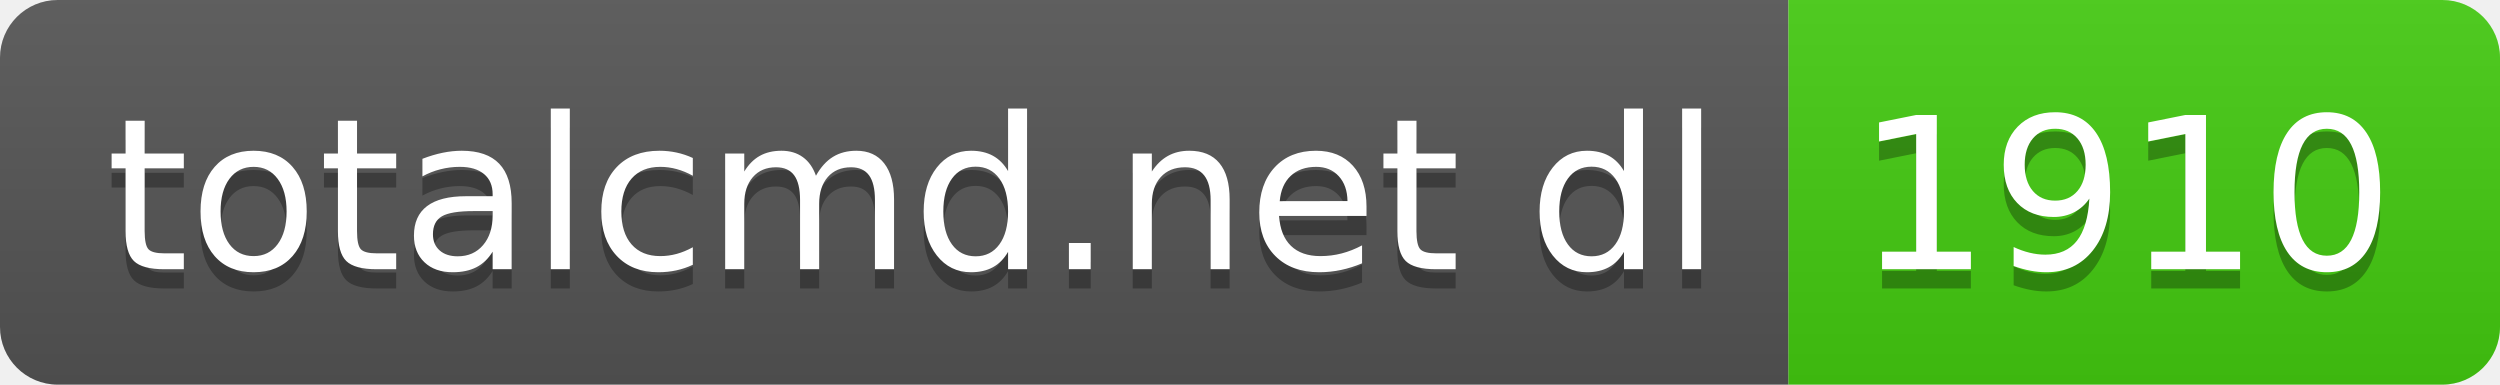
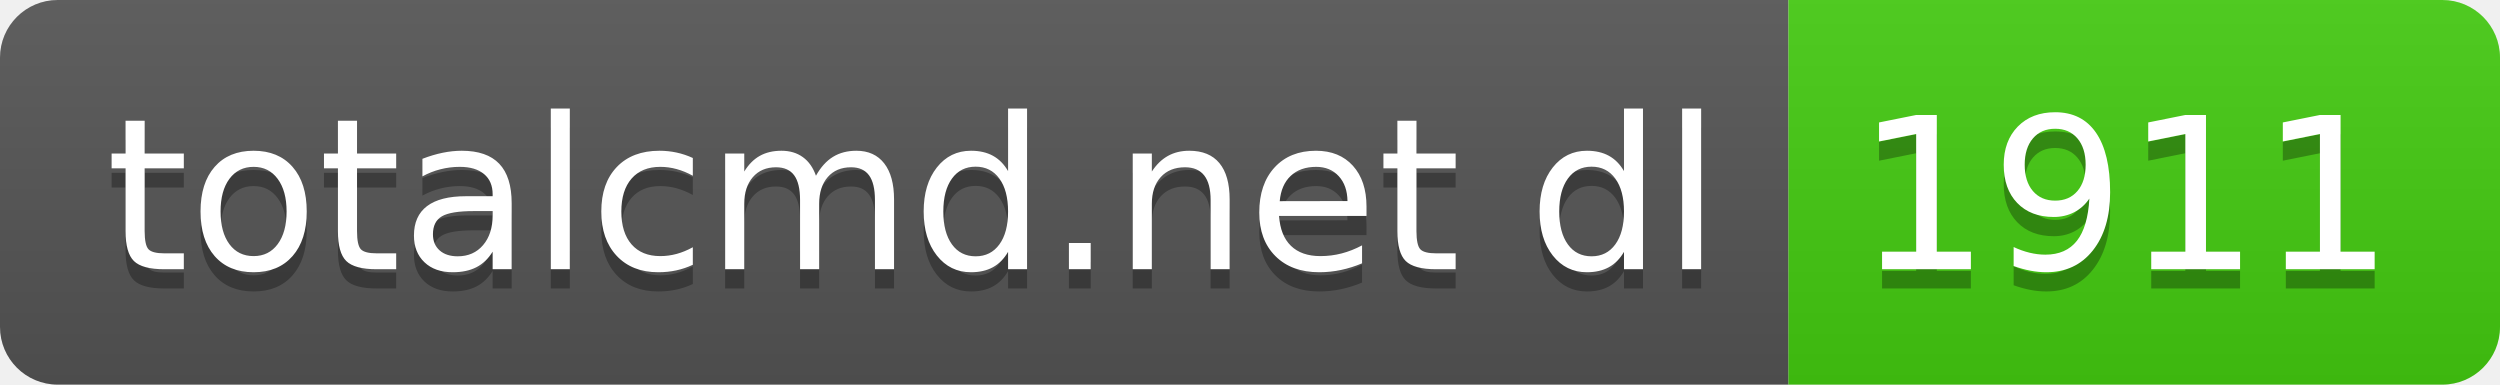
- <svg xmlns="http://www.w3.org/2000/svg" width="130" height="20" role="img" aria-label="totalcmd.net dl: 1910">
+ <svg xmlns="http://www.w3.org/2000/svg" width="130" height="20" role="img" aria-label="totalcmd.net dl: 1911">
  <linearGradient id="s" x2="0" y2="100%">
    <stop offset="0" stop-color="#bbb" stop-opacity=".1" />
    <stop offset="1" stop-opacity=".1" />
  </linearGradient>
  <clipPath id="r">
    <rect width="130" height="20" rx="3" fill="#fff" />
  </clipPath>
  <g clip-path="url(#r)">
    <rect width="93" height="20" fill="#555" />
    <rect x="93" width="37" height="20" fill="#4c1" />
    <rect width="130" height="20" fill="url(#s)" />
  </g>
  <g fill="#fff" text-anchor="middle" font-family="Verdana,Geneva,DejaVu Sans,sans-serif" text-rendering="geometricPrecision" font-size="110">
    <text aria-hidden="true" x="475" y="150" fill="#010101" fill-opacity=".3" transform="scale(.1)" textLength="830">totalcmd.net dl</text>
    <text x="475" y="140" transform="scale(.1)" fill="#fff" textLength="830">totalcmd.net dl</text>
-     <text aria-hidden="true" x="1105" y="150" fill="#010101" fill-opacity=".3" transform="scale(.1)" textLength="270">1910</text>
-     <text x="1105" y="140" transform="scale(.1)" fill="#fff" textLength="270">1910</text>
+     <text aria-hidden="true" x="1105" y="150" fill="#010101" fill-opacity=".3" transform="scale(.1)" textLength="270">1911</text>
+     <text x="1105" y="140" transform="scale(.1)" fill="#fff" textLength="270">1911</text>
  </g>
</svg>
